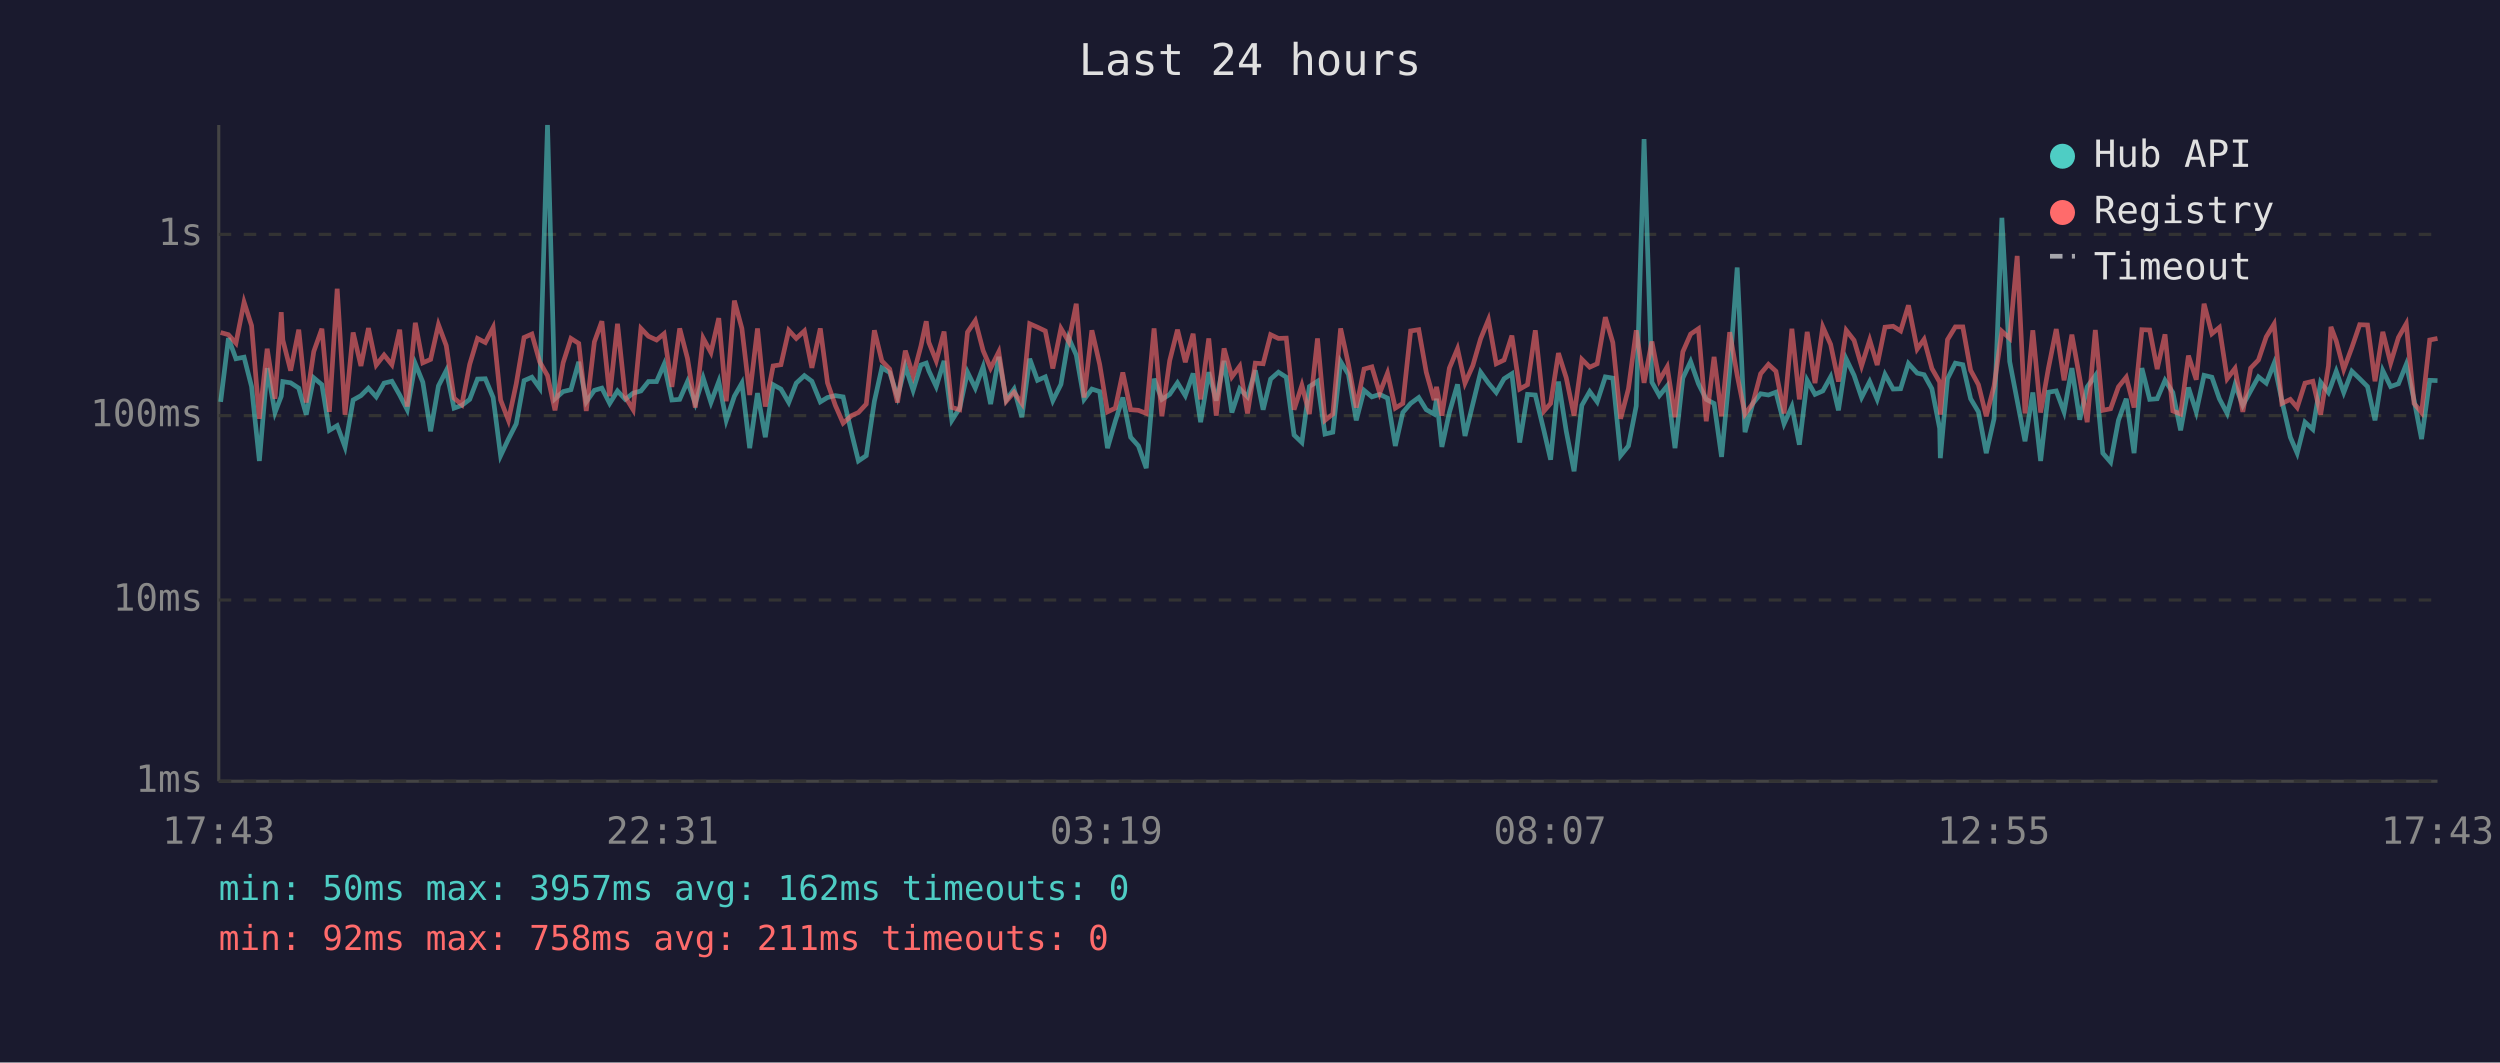
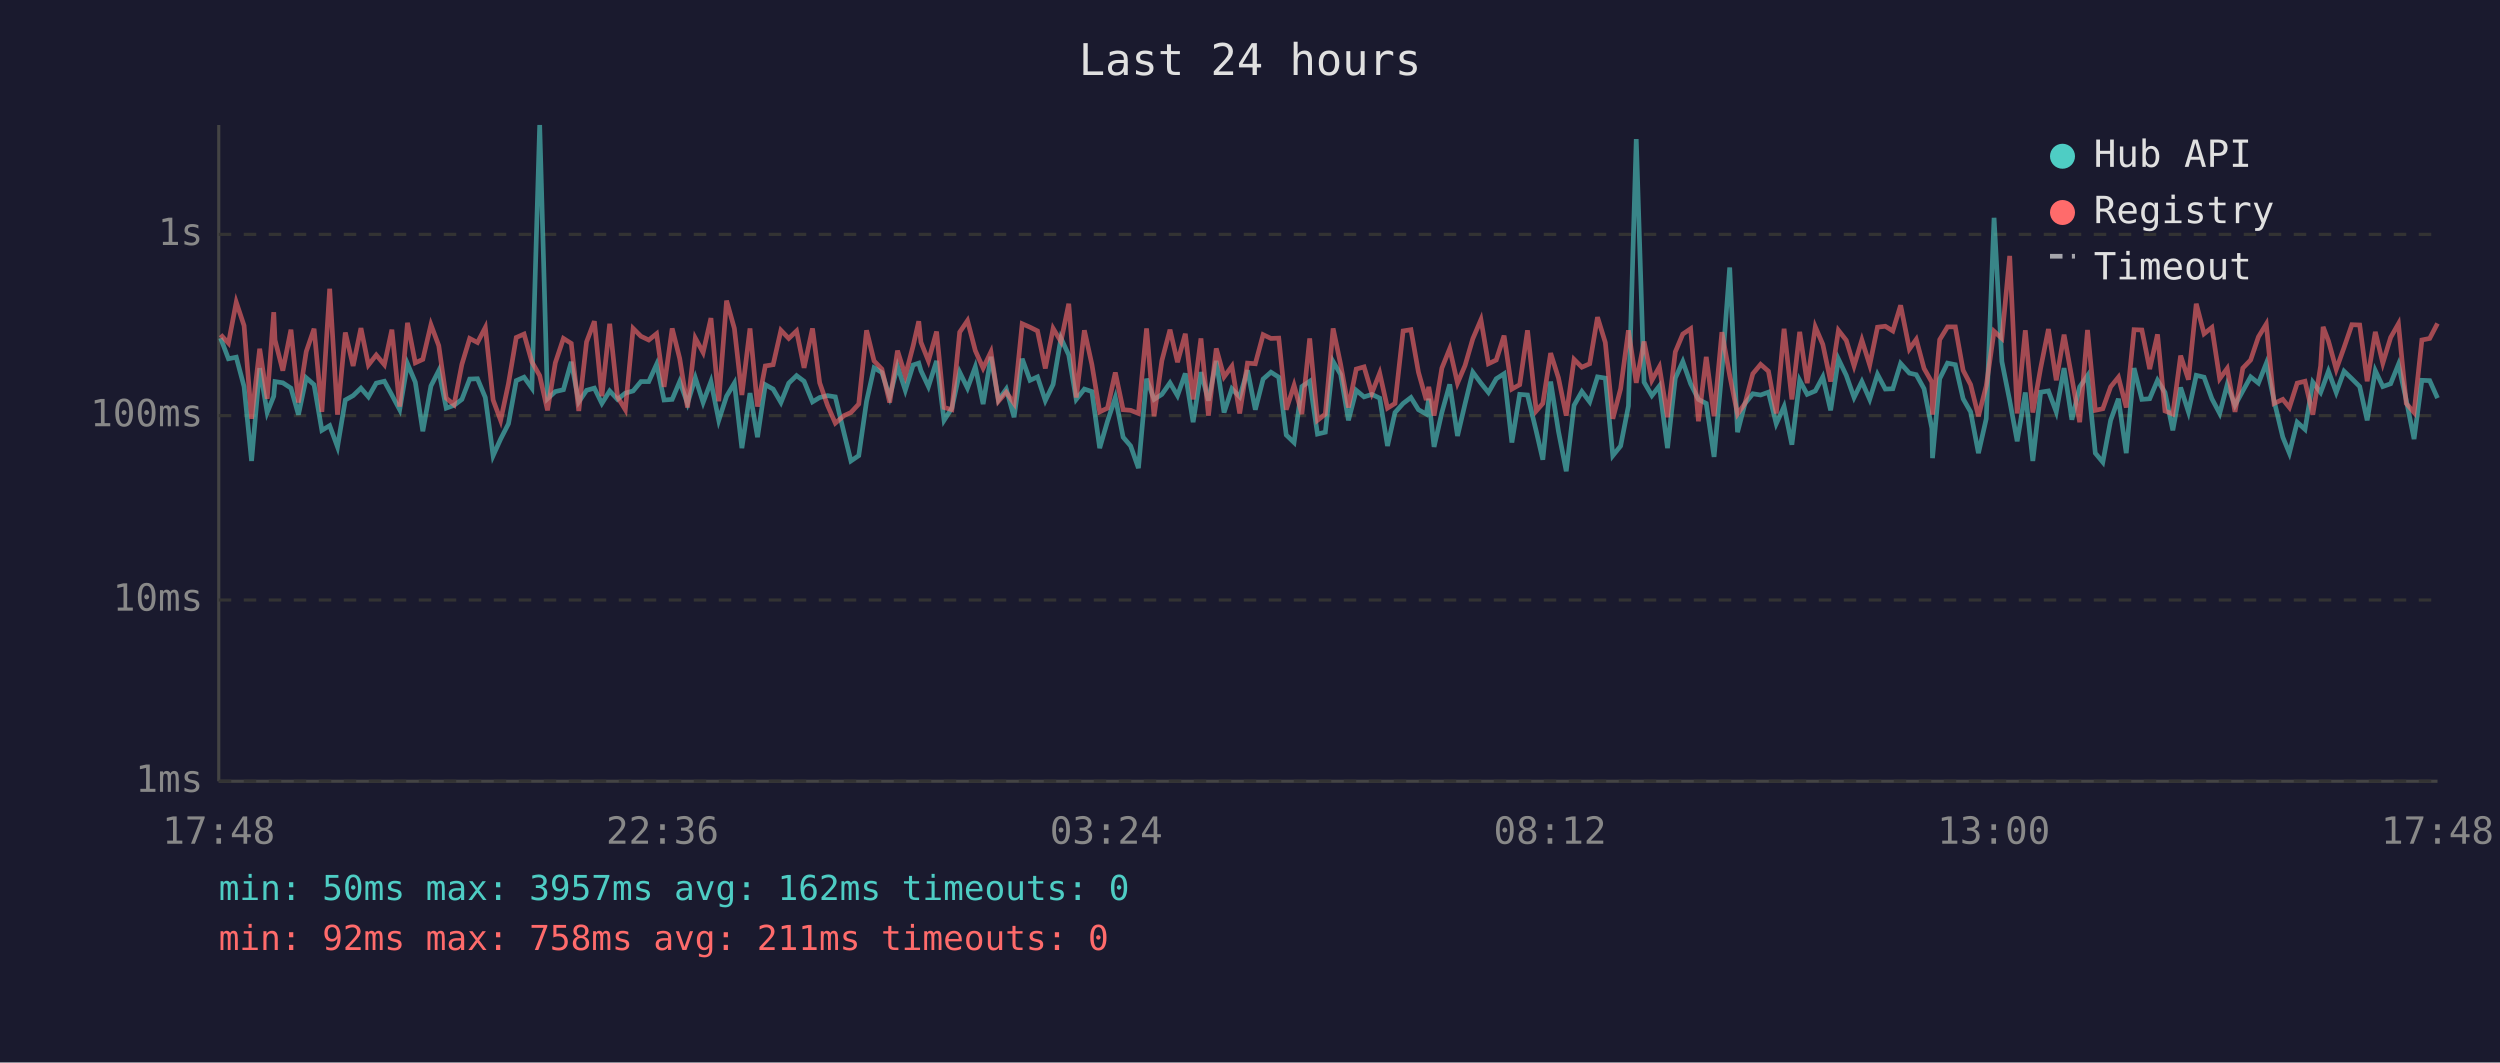
<svg xmlns="http://www.w3.org/2000/svg" viewBox="0 0 800 340" font-family="monospace" font-size="12">
  <rect width="800" height="340" fill="#1a1a2e" />
  <text x="400" y="24" fill="#e0e0e0" font-size="14" text-anchor="middle">Last 24 hours</text>
  <line x1="70" y1="40" x2="70" y2="250" stroke="#444" stroke-width="1" />
  <line x1="70" y1="250" x2="780" y2="250" stroke="#444" stroke-width="1" />
  <line x1="70" y1="250" x2="780" y2="250" stroke="#333" stroke-width="1" stroke-dasharray="4" />
  <text x="65" y="250" fill="#888" text-anchor="end" dominant-baseline="middle">1ms</text>
  <line x1="70" y1="192" x2="780" y2="192" stroke="#333" stroke-width="1" stroke-dasharray="4" />
  <text x="65" y="192" fill="#888" text-anchor="end" dominant-baseline="middle">10ms</text>
  <line x1="70" y1="133" x2="780" y2="133" stroke="#333" stroke-width="1" stroke-dasharray="4" />
  <text x="65" y="133" fill="#888" text-anchor="end" dominant-baseline="middle">100ms</text>
  <line x1="70" y1="75" x2="780" y2="75" stroke="#333" stroke-width="1" stroke-dasharray="4" />
  <text x="65" y="75" fill="#888" text-anchor="end" dominant-baseline="middle">1s</text>
-   <text x="70" y="270" fill="#888" text-anchor="middle">17:43</text>
-   <text x="212" y="270" fill="#888" text-anchor="middle">22:31</text>
-   <text x="354" y="270" fill="#888" text-anchor="middle">03:19</text>
-   <text x="496" y="270" fill="#888" text-anchor="middle">08:07</text>
-   <text x="638" y="270" fill="#888" text-anchor="middle">12:55</text>
-   <text x="780" y="270" fill="#888" text-anchor="middle">17:43</text>
-   <polyline points="70.6,128.6 73.1,108.2 75.5,114.8 78.1,114.3 80.5,123.7 83.0,147.5 85.5,117.8 88.0,132.0 90.0,126.8 90.5,122.1 93.0,122.5 95.6,124.2 98.0,132.7 100.4,120.9 103.0,123.1 105.4,137.7 107.9,136.2 110.4,143.0 113.0,128.0 115.5,126.6 117.9,124.2 120.4,127.0 122.9,122.6 125.4,122.0 127.9,126.4 130.3,131.1 132.9,116.4 135.3,122.3 137.8,138.0 140.3,123.5 142.8,118.6 145.3,130.6 147.8,129.7 150.3,127.8 152.8,121.3 155.3,121.2 157.8,127.2 160.2,145.8 162.7,140.5 165.2,135.6 167.7,121.8 170.2,120.7 172.7,124.2 175.2,40.0 177.6,127.6 180.2,125.3 182.7,124.7 185.2,115.8 187.6,128.6 190.2,124.9 192.6,124.2 195.1,129.1 197.6,125.1 200.1,127.8 202.6,125.8 205.1,125.1 207.5,122.1 210.1,122.1 212.5,116.6 215.0,128.0 217.5,127.8 220.0,122.1 222.5,129.1 225.0,120.9 227.5,128.8 230.0,122.1 232.4,134.5 235.0,126.8 237.4,122.6 239.9,143.4 242.4,125.8 244.9,139.9 247.4,123.1 249.9,124.5 252.4,128.8 254.8,122.6 257.4,120.2 259.8,122.0 262.5,128.6 264.8,127.2 267.3,126.6 269.8,127.0 272.5,138.6 274.7,147.5 277.2,145.8 279.8,128.4 282.2,117.7 284.7,119.2 287.2,127.0 289.7,117.2 292.2,124.9 294.7,116.8 296.4,116.2 297.2,118.6 299.6,123.7 302.1,115.5 304.6,134.5 307.1,130.6 309.6,119.1 312.1,124.2 314.6,117.4 317.0,129.3 319.6,114.2 322.0,128.0 324.5,124.5 327.0,133.5 329.5,114.8 332.0,121.7 334.5,120.6 336.9,128.2 339.5,123.0 342.0,108.2 344.4,113.6 346.9,127.8 349.4,124.5 351.9,125.3 354.4,143.4 356.9,134.8 359.3,127.2 361.8,139.9 364.3,142.7 366.8,149.8 369.3,121.2 371.8,127.8 374.3,126.2 376.8,122.5 379.3,126.6 381.8,119.5 384.2,135.1 386.8,119.1 389.2,128.2 391.7,115.5 394.2,132.0 396.7,124.4 399.2,127.0 401.7,118.5 404.2,131.1 406.6,121.3 409.1,119.1 411.6,120.7 414.1,139.2 416.6,141.6 419.0,123.7 421.6,122.0 424.0,138.9 426.5,138.3 429.0,115.7 431.5,119.8 434.0,134.5 436.5,124.9 439.0,127.0 441.5,126.2 444.0,127.4 446.5,142.7 448.9,132.0 451.4,129.1 454.0,127.2 456.4,131.1 458.9,132.5 459.7,127.6 461.4,143.0 463.8,132.0 466.4,123.0 468.8,139.5 471.3,129.3 473.8,119.1 476.3,122.6 478.8,125.6 481.3,121.2 483.8,119.6 486.3,141.6 488.8,126.2 491.3,126.4 494.1,138.0 496.2,147.1 498.7,122.1 501.2,138.0 503.7,150.8 506.2,129.7 508.7,125.3 511.1,128.6 513.7,120.6 516.1,121.0 518.6,145.8 521.1,142.7 523.6,129.9 526.1,44.5 528.6,122.3 531.0,126.6 533.5,123.5 536.0,143.4 538.5,121.0 541.0,115.7 543.5,122.8 546.0,127.8 548.5,129.1 550.9,146.2 553.5,118.8 555.9,85.6 558.4,138.3 560.9,129.1 563.4,126.0 565.9,126.4 568.3,125.5 570.9,135.6 573.4,130.1 575.8,142.3 578.3,121.7 580.8,126.2 583.3,125.1 585.8,120.6 588.3,131.3 590.8,114.9 593.3,120.1 595.7,127.2 598.3,122.1 600.7,127.8 603.2,119.8 605.8,124.5 608.2,124.4 610.7,116.3 613.5,119.4 615.7,119.9 618.2,124.4 620.7,137.1 620.9,146.6 623.2,121.2 625.7,116.2 628.1,116.7 630.6,127.6 633.1,131.8 635.6,145.0 638.1,134.0 640.6,69.7 643.1,115.7 645.5,128.2 648.0,141.2 650.5,125.6 653.0,147.5 655.5,125.5 658.0,125.1 660.5,131.8 663.0,117.8 665.5,134.3 667.9,123.8 670.5,120.2 672.9,145.0 675.4,147.9 677.9,134.5 680.4,127.6 682.9,145.0 685.4,117.8 687.9,127.8 690.3,127.6 692.8,121.7 695.3,125.6 697.8,137.7 700.3,124.0 702.8,131.8 705.3,120.1 707.8,120.7 710.2,127.6 712.7,132.3 715.2,123.1 717.7,129.7 720.2,125.1 722.7,120.6 725.2,122.6 727.7,116.3 730.2,128.2 732.9,139.9 735.1,145.0 737.6,135.1 740.1,137.4 742.6,122.3 745.1,125.6 745.9,123.5 747.6,118.8 750.0,125.6 752.6,118.8 755.1,121.2 757.6,123.7 760.0,134.5 762.5,118.6 765.0,123.7 767.5,122.8 770.0,116.6 772.5,128.0 774.9,140.5 777.5,121.7 780.0,121.8" fill="none" stroke="#4ecdc4" stroke-width="1.5" opacity="0.6" />
-   <polyline points="70.6,106.4 73.1,107.1 75.5,109.8 78.1,96.7 80.5,104.2 83.0,134.0 85.5,111.6 88.0,127.6 90.0,99.9 90.5,108.8 93.0,118.6 95.6,105.5 98.0,128.8 100.4,112.5 103.0,105.2 105.4,131.8 107.9,92.4 110.4,132.7 113.0,106.4 115.5,117.1 117.9,105.0 120.4,116.8 122.9,113.6 125.4,116.7 127.9,105.5 130.3,130.1 132.9,103.3 135.3,116.1 137.8,115.0 140.3,103.9 142.8,110.6 145.3,127.4 147.8,129.5 150.3,116.6 152.8,108.3 155.3,109.6 157.8,104.8 160.2,128.0 162.7,134.5 165.2,122.8 167.7,108.0 170.2,106.9 172.7,115.8 175.2,120.2 177.6,131.3 180.2,116.1 182.7,108.3 185.2,109.9 187.6,131.5 190.2,109.4 192.6,102.8 195.1,126.8 197.6,103.6 200.1,127.0 202.6,131.1 205.1,105.1 207.5,107.6 210.1,108.8 212.5,106.8 215.0,123.8 217.5,105.1 220.0,114.7 222.5,130.4 225.0,108.2 227.5,112.8 230.0,101.8 232.4,128.4 235.0,96.2 237.4,105.1 239.9,126.4 242.4,105.1 244.9,130.1 247.4,117.1 249.9,116.7 252.4,105.7 254.8,108.3 257.4,105.9 259.8,117.7 262.5,105.1 264.8,122.5 267.3,129.7 269.8,135.4 272.5,133.0 274.7,132.0 277.2,129.3 279.8,105.7 282.2,115.5 284.7,118.1 287.2,128.8 289.7,112.2 292.2,120.2 294.7,110.7 296.4,102.8 297.2,109.5 299.6,115.5 302.1,106.1 304.6,130.4 307.1,131.1 309.6,106.3 312.1,102.6 314.6,112.2 317.0,117.8 319.6,112.6 322.0,128.4 324.5,125.5 327.0,129.1 329.5,103.6 332.0,104.7 334.5,105.9 336.9,117.9 339.5,105.1 342.0,109.3 344.4,97.2 346.9,127.2 349.4,105.7 351.9,116.6 354.4,131.8 356.9,130.6 359.3,119.2 361.8,131.1 364.3,131.3 366.8,132.3 369.3,105.1 371.8,133.2 374.3,115.4 376.8,105.5 379.3,115.9 381.8,106.8 384.2,127.8 386.8,108.3 389.2,133.0 391.7,111.5 394.2,120.6 396.7,117.2 399.2,132.3 401.7,116.2 404.2,116.4 406.6,107.1 409.1,108.3 411.6,108.2 414.1,131.1 416.6,123.3 419.0,132.5 421.6,108.3 424.0,134.5 426.5,132.5 429.0,105.1 431.5,116.6 434.0,130.4 436.5,118.1 439.0,117.4 441.5,125.8 444.0,119.4 446.5,130.6 448.9,129.1 451.4,105.9 454.0,105.5 456.4,119.1 458.9,128.0 459.7,123.8 461.4,133.0 463.8,117.8 466.4,111.6 468.8,122.6 471.3,117.0 473.8,108.4 476.3,102.3 478.8,116.4 481.3,115.2 483.8,107.4 486.3,124.5 488.8,123.1 491.3,105.7 494.1,131.5 496.2,129.1 498.7,113.0 501.2,120.9 503.7,133.0 506.2,115.0 508.7,117.5 511.1,116.4 513.7,101.5 516.1,109.6 518.6,134.0 521.1,124.4 523.6,105.7 526.1,122.5 528.6,109.3 531.0,121.7 533.5,117.4 536.0,133.5 538.5,112.6 541.0,106.9 543.5,105.2 546.0,134.8 548.5,114.2 550.9,133.2 553.5,106.3 555.9,120.1 558.4,132.5 560.9,129.1 563.4,119.6 565.9,116.6 568.3,118.8 570.9,132.3 573.4,105.2 575.8,127.8 578.3,106.2 580.8,122.6 583.3,104.6 585.8,110.2 588.3,122.1 590.8,105.7 593.3,108.9 595.7,117.1 598.3,108.8 600.7,116.8 603.2,104.7 605.8,104.4 608.2,105.9 610.7,97.7 613.5,111.7 615.7,108.6 618.2,117.9 620.7,122.3 620.9,132.7 623.2,108.7 625.7,104.6 628.1,104.6 630.6,118.5 633.1,123.1 635.6,133.2 638.1,123.5 640.6,106.0 643.1,108.3 645.5,81.9 648.0,132.3 650.5,105.7 653.0,132.0 655.5,117.8 658.0,105.3 660.5,121.7 663.0,107.1 665.5,121.0 667.9,135.1 670.5,105.6 672.9,131.3 675.4,130.8 677.9,123.8 680.4,120.7 682.9,130.4 685.4,105.5 687.9,105.6 690.3,118.1 692.8,107.0 695.3,131.5 697.8,132.5 700.3,113.8 702.8,121.5 705.3,97.2 707.8,106.8 710.2,104.8 712.7,121.2 715.2,117.9 717.7,131.8 720.2,117.8 722.7,115.2 725.2,107.8 727.7,103.7 730.2,129.1 732.9,127.8 735.1,130.4 737.6,122.6 740.1,122.0 742.6,132.7 745.1,117.1 745.9,104.6 747.6,109.1 750.0,118.2 752.6,111.2 755.1,103.9 757.6,104.0 760.0,122.0 762.5,106.2 765.0,116.2 767.5,108.0 770.0,103.6 772.5,129.1 774.9,132.0 777.5,108.8 780.0,108.3" fill="none" stroke="#ff6b6b" stroke-width="1.5" opacity="0.6" />
+   <text x="70" y="270" fill="#888" text-anchor="middle">17:48</text>
+   <text x="212" y="270" fill="#888" text-anchor="middle">22:36</text>
+   <text x="354" y="270" fill="#888" text-anchor="middle">03:24</text>
+   <text x="496" y="270" fill="#888" text-anchor="middle">08:12</text>
+   <text x="638" y="270" fill="#888" text-anchor="middle">13:00</text>
+   <text x="780" y="270" fill="#888" text-anchor="middle">17:48</text>
+   <polyline points="70.6,108.2 73.1,114.8 75.6,114.3 78.1,123.7 80.5,147.5 83.1,117.8 85.5,132.0 87.6,126.8 88.0,122.1 90.5,122.5 93.1,124.2 95.5,132.7 98.0,120.9 100.5,123.1 103.0,137.7 105.5,136.2 108.0,143.0 110.5,128.0 113.0,126.6 115.5,124.2 117.9,127.0 120.4,122.6 123.0,122.0 125.4,126.4 127.9,131.1 130.4,116.4 132.9,122.3 135.3,138.0 137.9,123.5 140.4,118.6 142.8,130.6 145.3,129.7 147.8,127.8 150.3,121.3 152.8,121.2 155.3,127.2 157.8,145.8 160.2,140.5 162.7,135.6 165.2,121.8 167.7,120.7 170.2,124.2 172.7,40.0 175.2,127.6 177.7,125.3 180.3,124.7 182.8,115.8 185.2,128.6 187.7,124.9 190.2,124.2 192.6,129.1 195.1,125.1 197.6,127.8 200.1,125.8 202.6,125.1 205.1,122.1 207.6,122.1 210.1,116.6 212.5,128.0 215.1,127.8 217.5,122.1 220.0,129.1 222.5,120.9 225.0,128.8 227.5,122.1 230.0,134.5 232.5,126.8 235.0,122.6 237.4,143.4 240.0,125.8 242.4,139.9 244.9,123.1 247.4,124.5 249.9,128.8 252.4,122.6 254.9,120.2 257.3,122.0 260.0,128.6 262.3,127.2 264.8,126.6 267.3,127.0 270.1,138.6 272.3,147.5 274.8,145.8 277.3,128.4 279.7,117.7 282.2,119.2 284.7,127.0 287.2,117.2 289.7,124.9 292.2,116.8 294.0,116.2 294.7,118.6 297.1,123.7 299.7,115.5 302.1,134.5 304.6,130.6 307.1,119.1 309.6,124.2 312.1,117.4 314.6,129.3 317.1,114.2 319.5,128.0 322.0,124.5 324.5,133.5 327.1,114.8 329.6,121.7 332.0,120.6 334.5,128.2 337.0,123.0 339.5,108.2 342.0,113.6 344.4,127.8 347.0,124.5 349.4,125.3 351.9,143.4 354.4,134.8 356.9,127.2 359.4,139.9 361.8,142.7 364.3,149.8 366.9,121.2 369.3,127.8 371.8,126.2 374.4,122.5 376.8,126.6 379.3,119.5 381.8,135.1 384.3,119.1 386.7,128.2 389.2,115.5 391.7,132.0 394.2,124.4 396.7,127.0 399.2,118.5 401.7,131.1 404.2,121.3 406.7,119.1 409.2,120.7 411.6,139.2 414.1,141.6 416.6,123.7 419.1,122.0 421.6,138.9 424.1,138.3 426.6,115.7 429.0,119.8 431.5,134.5 434.0,124.9 436.5,127.0 439.0,126.2 441.5,127.4 444.0,142.7 446.4,132.0 449.0,129.1 451.5,127.2 453.9,131.1 456.4,132.5 457.2,127.6 458.9,143.0 461.4,132.0 463.9,123.0 466.4,139.5 468.8,129.3 471.3,119.1 473.9,122.6 476.3,125.6 478.8,121.2 481.3,119.6 483.8,141.6 486.3,126.2 488.8,126.4 491.6,138.0 493.7,147.1 496.2,122.1 498.7,138.0 501.2,150.8 503.7,129.7 506.2,125.3 508.7,128.6 511.2,120.6 513.7,121.0 516.1,145.8 518.6,142.7 521.1,129.9 523.6,44.5 526.1,122.3 528.6,126.6 531.0,123.5 533.6,143.4 536.1,121.0 538.5,115.7 541.0,122.8 543.5,127.8 546.0,129.1 548.5,146.2 551.0,118.8 553.5,85.6 556.0,138.3 558.4,129.1 560.9,126.0 563.4,126.4 565.9,125.5 568.4,135.6 570.9,130.1 573.4,142.3 575.9,121.7 578.3,126.2 580.9,125.1 583.3,120.6 585.8,131.3 588.3,114.9 590.8,120.1 593.3,127.2 595.8,122.1 598.3,127.8 600.8,119.8 603.3,124.5 605.7,124.4 608.2,116.3 611.0,119.4 613.2,119.9 615.7,124.4 618.2,137.1 618.4,146.6 620.7,121.2 623.2,116.2 625.7,116.7 628.2,127.6 630.6,131.8 633.1,145.0 635.6,134.0 638.1,69.7 640.6,115.7 643.1,128.2 645.5,141.2 648.1,125.6 650.5,147.5 653.0,125.5 655.5,125.1 658.0,131.8 660.5,117.8 663.0,134.3 665.5,123.8 668.0,120.2 670.5,145.0 672.9,147.9 675.4,134.5 677.9,127.6 680.4,145.0 682.9,117.8 685.4,127.8 687.9,127.6 690.4,121.7 692.8,125.6 695.3,137.7 697.8,124.0 700.3,131.8 702.8,120.1 705.3,120.7 707.8,127.6 710.3,132.3 712.7,123.1 715.2,129.7 717.7,125.1 720.2,120.6 722.7,122.6 725.2,116.3 727.7,128.2 730.5,139.9 732.6,145.0 735.1,135.1 737.6,137.4 740.1,122.3 742.6,125.6 743.4,123.5 745.1,118.8 747.6,125.6 750.1,118.8 752.6,121.2 755.1,123.7 757.5,134.5 760.1,118.6 762.5,123.7 765.0,122.8 767.5,116.6 770.0,128.0 772.5,140.5 775.0,121.7 777.5,121.8 780.0,127.4" fill="none" stroke="#4ecdc4" stroke-width="1.5" opacity="0.6" />
+   <polyline points="70.6,107.1 73.1,109.8 75.6,96.7 78.1,104.2 80.5,134.0 83.1,111.6 85.5,127.6 87.6,99.9 88.0,108.8 90.5,118.6 93.1,105.5 95.5,128.8 98.0,112.5 100.5,105.2 103.0,131.8 105.5,92.4 108.0,132.7 110.5,106.4 113.0,117.1 115.5,105.0 117.9,116.8 120.4,113.6 123.0,116.7 125.4,105.5 127.9,130.1 130.4,103.3 132.9,116.1 135.3,115.0 137.9,103.9 140.4,110.6 142.8,127.4 145.3,129.5 147.8,116.6 150.3,108.3 152.8,109.6 155.3,104.8 157.8,128.0 160.2,134.5 162.7,122.8 165.2,108.0 167.7,106.9 170.2,115.8 172.7,120.2 175.2,131.3 177.7,116.1 180.3,108.3 182.8,109.9 185.2,131.5 187.7,109.4 190.2,102.8 192.6,126.8 195.1,103.6 197.6,127.0 200.1,131.1 202.6,105.1 205.1,107.6 207.6,108.8 210.1,106.8 212.5,123.8 215.1,105.1 217.5,114.7 220.0,130.4 222.5,108.2 225.0,112.8 227.5,101.8 230.0,128.4 232.5,96.2 235.0,105.1 237.4,126.4 240.0,105.1 242.4,130.1 244.9,117.1 247.4,116.7 249.9,105.7 252.4,108.3 254.9,105.9 257.3,117.7 260.0,105.1 262.3,122.5 264.8,129.7 267.3,135.4 270.1,133.0 272.3,132.0 274.8,129.3 277.3,105.7 279.7,115.5 282.2,118.1 284.7,128.8 287.2,112.2 289.7,120.2 292.2,110.7 294.0,102.8 294.7,109.5 297.1,115.5 299.7,106.1 302.1,130.4 304.6,131.1 307.1,106.3 309.6,102.6 312.1,112.2 314.6,117.8 317.1,112.6 319.5,128.4 322.0,125.5 324.5,129.1 327.1,103.6 329.6,104.7 332.0,105.9 334.5,117.9 337.0,105.1 339.5,109.3 342.0,97.2 344.4,127.2 347.0,105.7 349.4,116.6 351.9,131.8 354.4,130.6 356.9,119.2 359.4,131.1 361.8,131.3 364.3,132.3 366.9,105.1 369.3,133.2 371.8,115.4 374.4,105.5 376.8,115.9 379.3,106.8 381.8,127.8 384.3,108.3 386.7,133.0 389.2,111.5 391.7,120.6 394.2,117.2 396.7,132.3 399.2,116.2 401.7,116.4 404.2,107.1 406.7,108.3 409.2,108.2 411.6,131.1 414.1,123.3 416.6,132.5 419.1,108.3 421.6,134.5 424.1,132.5 426.6,105.1 429.0,116.6 431.5,130.4 434.0,118.1 436.5,117.4 439.0,125.8 441.5,119.4 444.0,130.6 446.4,129.1 449.0,105.9 451.5,105.5 453.9,119.1 456.4,128.0 457.2,123.8 458.9,133.0 461.4,117.8 463.9,111.6 466.4,122.6 468.8,117.0 471.3,108.4 473.9,102.3 476.3,116.4 478.8,115.2 481.3,107.4 483.8,124.5 486.3,123.1 488.8,105.7 491.6,131.5 493.7,129.1 496.2,113.0 498.7,120.9 501.2,133.0 503.7,115.0 506.2,117.5 508.7,116.4 511.2,101.5 513.7,109.6 516.1,134.0 518.6,124.4 521.1,105.7 523.6,122.5 526.1,109.3 528.6,121.7 531.0,117.4 533.6,133.5 536.1,112.6 538.5,106.9 541.0,105.2 543.5,134.8 546.0,114.2 548.5,133.2 551.0,106.3 553.5,120.1 556.0,132.5 558.4,129.1 560.9,119.6 563.4,116.6 565.9,118.8 568.4,132.3 570.9,105.2 573.4,127.8 575.9,106.2 578.3,122.6 580.9,104.6 583.3,110.2 585.8,122.1 588.3,105.7 590.8,108.9 593.3,117.1 595.8,108.8 598.3,116.8 600.8,104.7 603.3,104.4 605.7,105.9 608.2,97.7 611.0,111.7 613.2,108.6 615.7,117.9 618.2,122.3 618.4,132.7 620.7,108.7 623.2,104.6 625.7,104.6 628.2,118.5 630.6,123.1 633.1,133.2 635.6,123.5 638.1,106.0 640.6,108.3 643.1,81.9 645.5,132.3 648.1,105.7 650.5,132.0 653.0,117.8 655.5,105.3 658.0,121.7 660.5,107.1 663.0,121.0 665.5,135.1 668.0,105.6 670.5,131.3 672.9,130.8 675.4,123.8 677.9,120.7 680.4,130.4 682.9,105.5 685.4,105.6 687.9,118.1 690.4,107.0 692.8,131.5 695.3,132.5 697.8,113.8 700.3,121.5 702.8,97.2 705.3,106.8 707.8,104.8 710.3,121.2 712.7,117.9 715.2,131.8 717.7,117.8 720.2,115.2 722.7,107.8 725.2,103.7 727.7,129.1 730.5,127.8 732.6,130.4 735.1,122.6 737.6,122.0 740.1,132.7 742.6,117.1 743.4,104.6 745.1,109.1 747.6,118.2 750.1,111.2 752.6,103.9 755.1,104.0 757.5,122.0 760.1,106.2 762.5,116.2 765.0,108.0 767.5,103.6 770.0,129.1 772.5,132.0 775.0,108.8 777.5,108.3 780.0,103.5" fill="none" stroke="#ff6b6b" stroke-width="1.5" opacity="0.6" />
  <circle cx="660" cy="50" r="4" fill="#4ecdc4" />
  <text x="670" y="50" fill="#e0e0e0" dominant-baseline="middle">Hub API</text>
  <circle cx="660" cy="68" r="4" fill="#ff6b6b" />
  <text x="670" y="68" fill="#e0e0e0" dominant-baseline="middle">Registry</text>
  <line x1="656" y1="82" x2="664" y2="82" stroke="#e0e0e0" stroke-width="1.5" stroke-dasharray="4,3" opacity="0.7" />
  <text x="670" y="86" fill="#e0e0e0" dominant-baseline="middle">Timeout</text>
  <text x="70" y="288" fill="#4ecdc4" font-size="11">min: 50ms  max: 3957ms  avg: 162ms  timeouts: 0</text>
  <text x="70" y="304" fill="#ff6b6b" font-size="11">min: 92ms  max: 758ms  avg: 211ms  timeouts: 0</text>
</svg>
